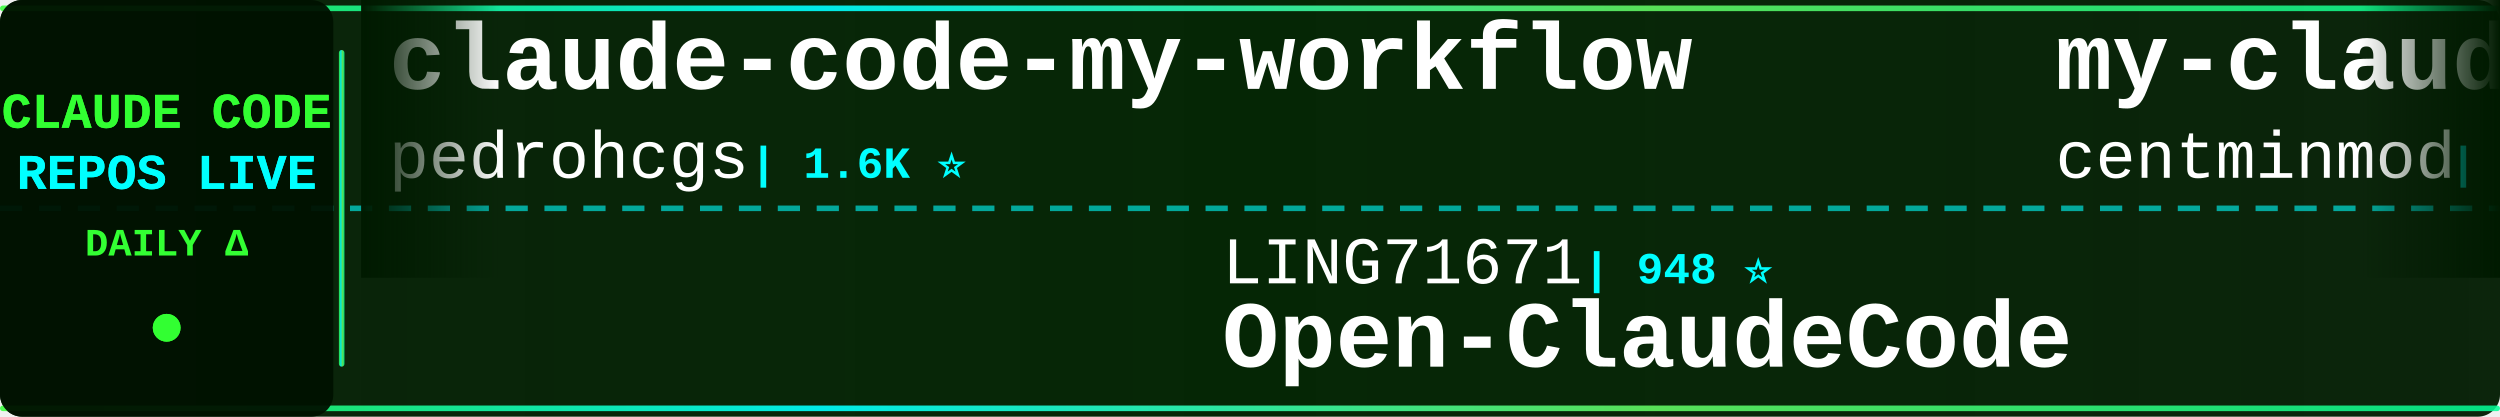
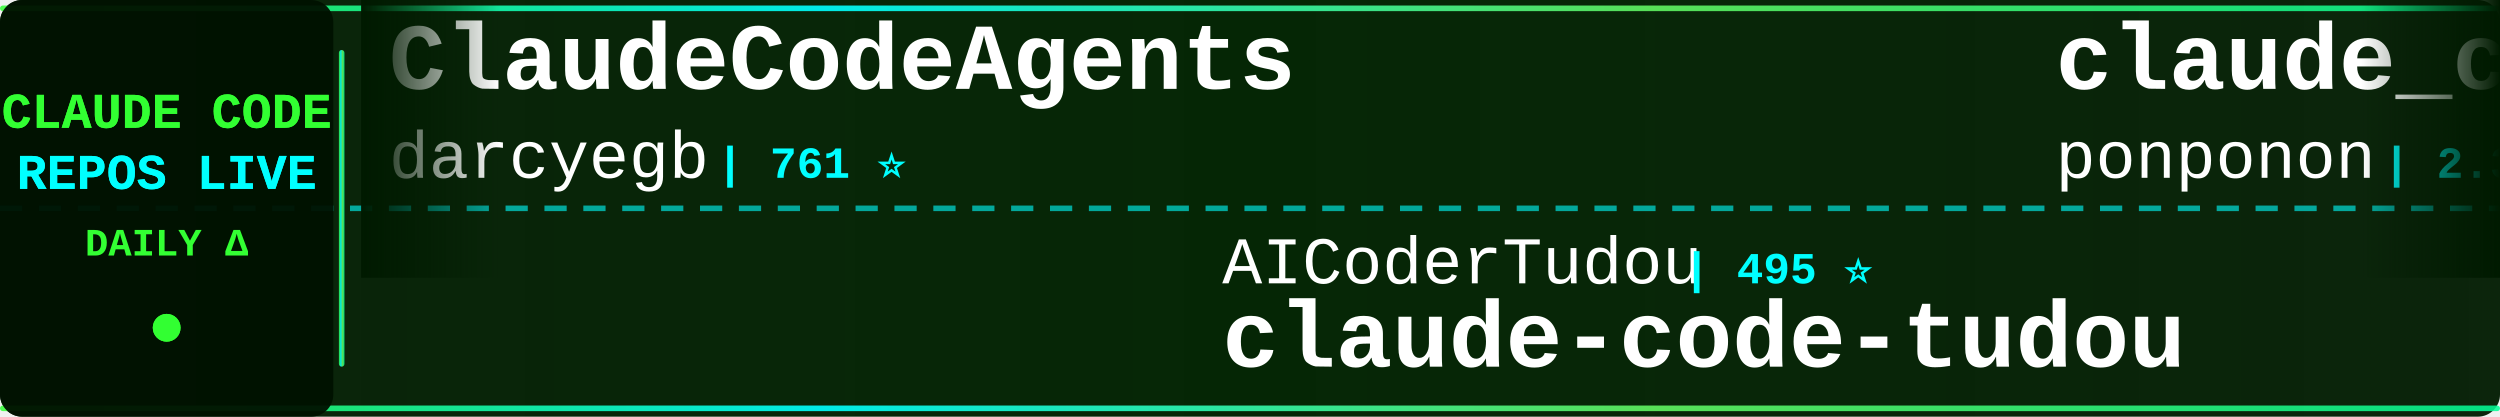
<svg xmlns="http://www.w3.org/2000/svg" width="900" height="150">
  <defs>
    <linearGradient id="tickerBg" x1="0%" y1="0%" x2="100%" y2="0%">
      <stop offset="0%" style="stop-color:#001a00;stop-opacity:0.95" />
      <stop offset="50%" style="stop-color:#002200;stop-opacity:0.98" />
      <stop offset="100%" style="stop-color:#001a00;stop-opacity:0.95" />
    </linearGradient>
    <linearGradient id="borderGrad" x1="0%" y1="0%" x2="100%" y2="0%">
      <stop offset="0%" style="stop-color:#33ff33;stop-opacity:0.85">
        <animate attributeName="stop-opacity" values="0.85;1;0.85" dur="2s" repeatCount="indefinite" />
      </stop>
      <stop offset="33%" style="stop-color:#00ffff;stop-opacity:0.9">
        <animate attributeName="stop-opacity" values="0.9;1;0.9" dur="2.2s" repeatCount="indefinite" />
      </stop>
      <stop offset="66%" style="stop-color:#66ff66;stop-opacity:0.85">
        <animate attributeName="stop-opacity" values="0.85;1;0.85" dur="1.8s" repeatCount="indefinite" />
      </stop>
      <stop offset="100%" style="stop-color:#00ff99;stop-opacity:0.85">
        <animate attributeName="stop-opacity" values="0.85;1;0.85" dur="2s" repeatCount="indefinite" />
      </stop>
    </linearGradient>
    <filter id="textGlow">
      <feGaussianBlur stdDeviation="0.1" result="coloredBlur" />
      <feMerge>
        <feMergeNode in="coloredBlur" />
        <feMergeNode in="SourceGraphic" />
      </feMerge>
    </filter>
    <filter id="metricGlow">
      <feGaussianBlur stdDeviation="0.2" result="coloredBlur" />
      <feMerge>
        <feMergeNode in="coloredBlur" />
        <feMergeNode in="SourceGraphic" />
      </feMerge>
    </filter>
    <linearGradient id="leftFade" x1="0%" y1="0%" x2="100%" y2="0%">
      <stop offset="0%" style="stop-color:#001a00;stop-opacity:1" />
      <stop offset="100%" style="stop-color:#001a00;stop-opacity:0" />
    </linearGradient>
    <linearGradient id="rightFade" x1="0%" y1="0%" x2="100%" y2="0%">
      <stop offset="0%" style="stop-color:#001a00;stop-opacity:0" />
      <stop offset="100%" style="stop-color:#001a00;stop-opacity:1" />
    </linearGradient>
  </defs>
  <rect width="900" height="150" fill="url(#tickerBg)" rx="8" />
  <rect x="0" y="2" width="900" height="2" fill="url(#borderGrad)" rx="1" />
  <rect x="0" y="146" width="900" height="2" fill="url(#borderGrad)" rx="1" />
  <line x1="0" y1="75" x2="900" y2="75" stroke="#00ffff" stroke-width="2" stroke-dasharray="8 6" opacity="0.6" />
  <rect x="0" y="0" width="120" height="150" fill="#001100" opacity="0.95" rx="8" />
  <text x="60" y="46" font-family="'Courier New', monospace" font-size="18" font-weight="bold" fill="#33ff33" text-anchor="middle" filter="url(#textGlow)">
    CLAUDE CODE
  </text>
  <text x="60" y="68" font-family="'Courier New', monospace" font-size="18" font-weight="bold" fill="#00ffff" text-anchor="middle" filter="url(#textGlow)">
    REPOS LIVE
  </text>
  <text x="60" y="92" font-family="'Courier New', monospace" font-size="14" font-weight="bold" fill="#33ff33" text-anchor="middle">
    DAILY Δ
  </text>
  <circle cx="60" cy="118" r="5" fill="#33ff33" filter="url(#metricGlow)">
    <animate attributeName="r" values="4;6;4" dur="1.5s" repeatCount="indefinite" />
    <animate attributeName="opacity" values="0.6;1;0.6" dur="1.5s" repeatCount="indefinite" />
  </circle>
  <rect x="122" y="18" width="2" height="114" fill="url(#borderGrad)" rx="1" />
  <clipPath id="tickerClip">
    <rect x="130" y="0" width="770" height="150" />
  </clipPath>
  <g clip-path="url(#tickerClip)">
    <g id="tickerItems">
      <animateTransform attributeName="transform" attributeType="XML" type="translate" from="0 0" to="-3000 0" dur="54s" repeatCount="indefinite" />
      <g transform="translate(0, 0)">
-         <text x="140" y="32" font-family="'Courier New', monospace" font-size="34" font-weight="bold" fill="#ffffff">claude-code-my-workflow</text>
-         <text x="140" y="64" font-family="'Courier New', monospace" font-size="24" font-weight="normal" fill="#ffffff" opacity="1.0">pedrohcgs</text>
-         <text x="270" y="64" font-family="'Courier New', monospace" font-size="16" font-weight="bold" fill="#00ffff"> | 1.6K ⭐</text>
+         <text x="140" y="32" font-family="'Courier New', monospace" font-size="34" font-weight="bold" fill="#ffffff">ClaudeCodeAgents</text>
+         <text x="140" y="64" font-family="'Courier New', monospace" font-size="24" font-weight="normal" fill="#ffffff" opacity="1.0">darcyegb</text>
+         <text x="258" y="64" font-family="'Courier New', monospace" font-size="16" font-weight="bold" fill="#00ffff"> | 761 ⭐</text>
      </g>
      <g transform="translate(300, 0)">
-         <text x="140" y="102" font-family="'Courier New', monospace" font-size="24" font-weight="normal" fill="#ffffff" opacity="1.0">LING71671</text>
-         <text x="270" y="102" font-family="'Courier New', monospace" font-size="16" font-weight="bold" fill="#00ffff"> | 948 ⭐</text>
-         <text x="140" y="132" font-family="'Courier New', monospace" font-size="34" font-weight="bold" fill="#ffffff">Open-ClaudeCode</text>
+         <text x="140" y="102" font-family="'Courier New', monospace" font-size="24" font-weight="normal" fill="#ffffff" opacity="1.0">AICoderTudou</text>
+         <text x="306" y="102" font-family="'Courier New', monospace" font-size="16" font-weight="bold" fill="#00ffff"> | 495 ⭐</text>
+         <text x="140" y="132" font-family="'Courier New', monospace" font-size="34" font-weight="bold" fill="#ffffff">claude-code-tudou</text>
      </g>
      <g transform="translate(600, 0)">
-         <text x="140" y="32" font-family="'Courier New', monospace" font-size="34" font-weight="bold" fill="#ffffff">my-claude-code-setup</text>
-         <text x="140" y="64" font-family="'Courier New', monospace" font-size="24" font-weight="normal" fill="#ffffff" opacity="1.0">centminmod</text>
-         <text x="282" y="64" font-family="'Courier New', monospace" font-size="16" font-weight="bold" fill="#00ffff"> | 2.6K ⭐ -1</text>
+         <text x="140" y="32" font-family="'Courier New', monospace" font-size="34" font-weight="bold" fill="#ffffff">claude_code_src</text>
+         <text x="140" y="64" font-family="'Courier New', monospace" font-size="24" font-weight="normal" fill="#ffffff" opacity="1.0">ponponon</text>
+         <text x="258" y="64" font-family="'Courier New', monospace" font-size="16" font-weight="bold" fill="#00ffff"> | 2.3K ⭐</text>
      </g>
      <g transform="translate(900, 0)">
-         <text x="140" y="102" font-family="'Courier New', monospace" font-size="24" font-weight="normal" fill="#ffffff" opacity="1.0">freestylefly</text>
-         <text x="306" y="102" font-family="'Courier New', monospace" font-size="16" font-weight="bold" fill="#00ffff"> | 131 ⭐</text>
+         <text x="140" y="102" font-family="'Courier New', monospace" font-size="24" font-weight="normal" fill="#ffffff" opacity="1.0">isboyjc</text>
+         <text x="246" y="102" font-family="'Courier New', monospace" font-size="16" font-weight="bold" fill="#00ffff"> | 162 ⭐</text>
        <text x="140" y="132" font-family="'Courier New', monospace" font-size="34" font-weight="bold" fill="#ffffff">claude-code</text>
      </g>
      <g transform="translate(1200, 0)">
-         <text x="140" y="32" font-family="'Courier New', monospace" font-size="34" font-weight="bold" fill="#ffffff">claude-code</text>
-         <text x="140" y="64" font-family="'Courier New', monospace" font-size="24" font-weight="normal" fill="#ffffff" opacity="1.0">anthropics</text>
-         <text x="282" y="64" font-family="'Courier New', monospace" font-size="16" font-weight="bold" fill="#00ffff"> | 144.4K ⭐ +13</text>
+         <text x="140" y="32" font-family="'Courier New', monospace" font-size="34" font-weight="bold" fill="#ffffff">Auto-claude-code-researc...</text>
+         <text x="140" y="64" font-family="'Courier New', monospace" font-size="24" font-weight="normal" fill="#ffffff" opacity="1.0">wanshuiyin</text>
+         <text x="282" y="64" font-family="'Courier New', monospace" font-size="16" font-weight="bold" fill="#00ffff"> | 15.9K ⭐ +17</text>
      </g>
      <g transform="translate(1500, 0)">
-         <text x="140" y="102" font-family="'Courier New', monospace" font-size="24" font-weight="normal" fill="#ffffff" opacity="1.0">hangsman</text>
-         <text x="258" y="102" font-family="'Courier New', monospace" font-size="16" font-weight="bold" fill="#00ffff"> | 793 ⭐</text>
-         <text x="140" y="132" font-family="'Courier New', monospace" font-size="34" font-weight="bold" fill="#ffffff">claude-code-source</text>
+         <text x="140" y="102" font-family="'Courier New', monospace" font-size="24" font-weight="normal" fill="#ffffff" opacity="1.0">VineeTagarwaL-code</text>
+         <text x="378" y="102" font-family="'Courier New', monospace" font-size="16" font-weight="bold" fill="#00ffff"> | 274 ⭐</text>
+         <text x="140" y="132" font-family="'Courier New', monospace" font-size="34" font-weight="bold" fill="#ffffff">claude-code</text>
      </g>
      <g transform="translate(1800, 0)">
        <text x="140" y="32" font-family="'Courier New', monospace" font-size="34" font-weight="bold" fill="#ffffff">claude-code</text>
-         <text x="140" y="64" font-family="'Courier New', monospace" font-size="24" font-weight="normal" fill="#ffffff" opacity="1.0">jarmuine</text>
+         <text x="140" y="64" font-family="'Courier New', monospace" font-size="24" font-weight="normal" fill="#ffffff" opacity="1.0">xorespesp</text>
+         <text x="270" y="64" font-family="'Courier New', monospace" font-size="16" font-weight="bold" fill="#00ffff"> | 233 ⭐ +1</text>
+       </g>
+       <g transform="translate(2100, 0)">
+         <text x="140" y="102" font-family="'Courier New', monospace" font-size="24" font-weight="normal" fill="#ffffff" opacity="1.0">anthropics</text>
+         <text x="282" y="102" font-family="'Courier New', monospace" font-size="16" font-weight="bold" fill="#00ffff"> | 175.1K ⭐ +79</text>
+         <text x="140" y="132" font-family="'Courier New', monospace" font-size="34" font-weight="bold" fill="#ffffff">skills</text>
+       </g>
+       <g transform="translate(2400, 0)">
+         <text x="140" y="32" font-family="'Courier New', monospace" font-size="34" font-weight="bold" fill="#ffffff">learn-claude-code</text>
+         <text x="140" y="64" font-family="'Courier New', monospace" font-size="24" font-weight="normal" fill="#ffffff" opacity="1.0">shareAI-lab</text>
+         <text x="294" y="64" font-family="'Courier New', monospace" font-size="16" font-weight="bold" fill="#00ffff"> | 76.3K ⭐ +37</text>
+       </g>
+       <g transform="translate(2700, 0)">
+         <text x="140" y="102" font-family="'Courier New', monospace" font-size="24" font-weight="normal" fill="#ffffff" opacity="1.0">musistudio</text>
+         <text x="282" y="102" font-family="'Courier New', monospace" font-size="16" font-weight="bold" fill="#00ffff"> | 37.1K ⭐ +7</text>
+         <text x="140" y="132" font-family="'Courier New', monospace" font-size="34" font-weight="bold" fill="#ffffff">claude-code-router</text>
+       </g>
+       <g transform="translate(3000, 0)">
+         <text x="140" y="32" font-family="'Courier New', monospace" font-size="34" font-weight="bold" fill="#ffffff">ClaudeCodeAgents</text>
+         <text x="140" y="64" font-family="'Courier New', monospace" font-size="24" font-weight="normal" fill="#ffffff" opacity="1.0">darcyegb</text>
+         <text x="258" y="64" font-family="'Courier New', monospace" font-size="16" font-weight="bold" fill="#00ffff"> | 761 ⭐</text>
+       </g>
+       <g transform="translate(3300, 0)">
+         <text x="140" y="102" font-family="'Courier New', monospace" font-size="24" font-weight="normal" fill="#ffffff" opacity="1.0">AICoderTudou</text>
+         <text x="306" y="102" font-family="'Courier New', monospace" font-size="16" font-weight="bold" fill="#00ffff"> | 495 ⭐</text>
+         <text x="140" y="132" font-family="'Courier New', monospace" font-size="34" font-weight="bold" fill="#ffffff">claude-code-tudou</text>
+       </g>
+       <g transform="translate(3600, 0)">
+         <text x="140" y="32" font-family="'Courier New', monospace" font-size="34" font-weight="bold" fill="#ffffff">claude_code_src</text>
+         <text x="140" y="64" font-family="'Courier New', monospace" font-size="24" font-weight="normal" fill="#ffffff" opacity="1.0">ponponon</text>
        <text x="258" y="64" font-family="'Courier New', monospace" font-size="16" font-weight="bold" fill="#00ffff"> | 2.3K ⭐</text>
      </g>
-       <g transform="translate(2100, 0)">
-         <text x="140" y="102" font-family="'Courier New', monospace" font-size="24" font-weight="normal" fill="#ffffff" opacity="1.0">edmund-io</text>
-         <text x="270" y="102" font-family="'Courier New', monospace" font-size="16" font-weight="bold" fill="#00ffff"> | 1.5K ⭐</text>
-         <text x="140" y="132" font-family="'Courier New', monospace" font-size="34" font-weight="bold" fill="#ffffff">edmunds-claude-code</text>
-       </g>
-       <g transform="translate(2400, 0)">
-         <text x="140" y="32" font-family="'Courier New', monospace" font-size="34" font-weight="bold" fill="#ffffff">pi-vs-claude-code</text>
-         <text x="140" y="64" font-family="'Courier New', monospace" font-size="24" font-weight="normal" fill="#ffffff" opacity="1.0">disler</text>
-         <text x="234" y="64" font-family="'Courier New', monospace" font-size="16" font-weight="bold" fill="#00ffff"> | 1.7K ⭐</text>
-       </g>
-       <g transform="translate(2700, 0)">
-         <text x="140" y="102" font-family="'Courier New', monospace" font-size="24" font-weight="normal" fill="#ffffff" opacity="1.0">Yuyz0112</text>
-         <text x="258" y="102" font-family="'Courier New', monospace" font-size="16" font-weight="bold" fill="#00ffff"> | 2.4K ⭐ +1</text>
-         <text x="140" y="132" font-family="'Courier New', monospace" font-size="34" font-weight="bold" fill="#ffffff">claude-code-reverse</text>
-       </g>
-       <g transform="translate(3000, 0)">
-         <text x="140" y="32" font-family="'Courier New', monospace" font-size="34" font-weight="bold" fill="#ffffff">claude-code-my-workflow</text>
-         <text x="140" y="64" font-family="'Courier New', monospace" font-size="24" font-weight="normal" fill="#ffffff" opacity="1.0">pedrohcgs</text>
-         <text x="270" y="64" font-family="'Courier New', monospace" font-size="16" font-weight="bold" fill="#00ffff"> | 1.6K ⭐</text>
-       </g>
-       <g transform="translate(3300, 0)">
-         <text x="140" y="102" font-family="'Courier New', monospace" font-size="24" font-weight="normal" fill="#ffffff" opacity="1.0">LING71671</text>
-         <text x="270" y="102" font-family="'Courier New', monospace" font-size="16" font-weight="bold" fill="#00ffff"> | 948 ⭐</text>
-         <text x="140" y="132" font-family="'Courier New', monospace" font-size="34" font-weight="bold" fill="#ffffff">Open-ClaudeCode</text>
-       </g>
-       <g transform="translate(3600, 0)">
-         <text x="140" y="32" font-family="'Courier New', monospace" font-size="34" font-weight="bold" fill="#ffffff">my-claude-code-setup</text>
-         <text x="140" y="64" font-family="'Courier New', monospace" font-size="24" font-weight="normal" fill="#ffffff" opacity="1.0">centminmod</text>
-         <text x="282" y="64" font-family="'Courier New', monospace" font-size="16" font-weight="bold" fill="#00ffff"> | 2.6K ⭐ -1</text>
-       </g>
      <g transform="translate(3900, 0)">
-         <text x="140" y="102" font-family="'Courier New', monospace" font-size="24" font-weight="normal" fill="#ffffff" opacity="1.0">freestylefly</text>
-         <text x="306" y="102" font-family="'Courier New', monospace" font-size="16" font-weight="bold" fill="#00ffff"> | 131 ⭐</text>
+         <text x="140" y="102" font-family="'Courier New', monospace" font-size="24" font-weight="normal" fill="#ffffff" opacity="1.0">isboyjc</text>
+         <text x="246" y="102" font-family="'Courier New', monospace" font-size="16" font-weight="bold" fill="#00ffff"> | 162 ⭐</text>
        <text x="140" y="132" font-family="'Courier New', monospace" font-size="34" font-weight="bold" fill="#ffffff">claude-code</text>
      </g>
    </g>
  </g>
  <rect x="130" y="0" width="50" height="100" fill="url(#leftFade)" />
  <rect x="850" y="0" width="50" height="100" fill="url(#rightFade)" />
</svg>
